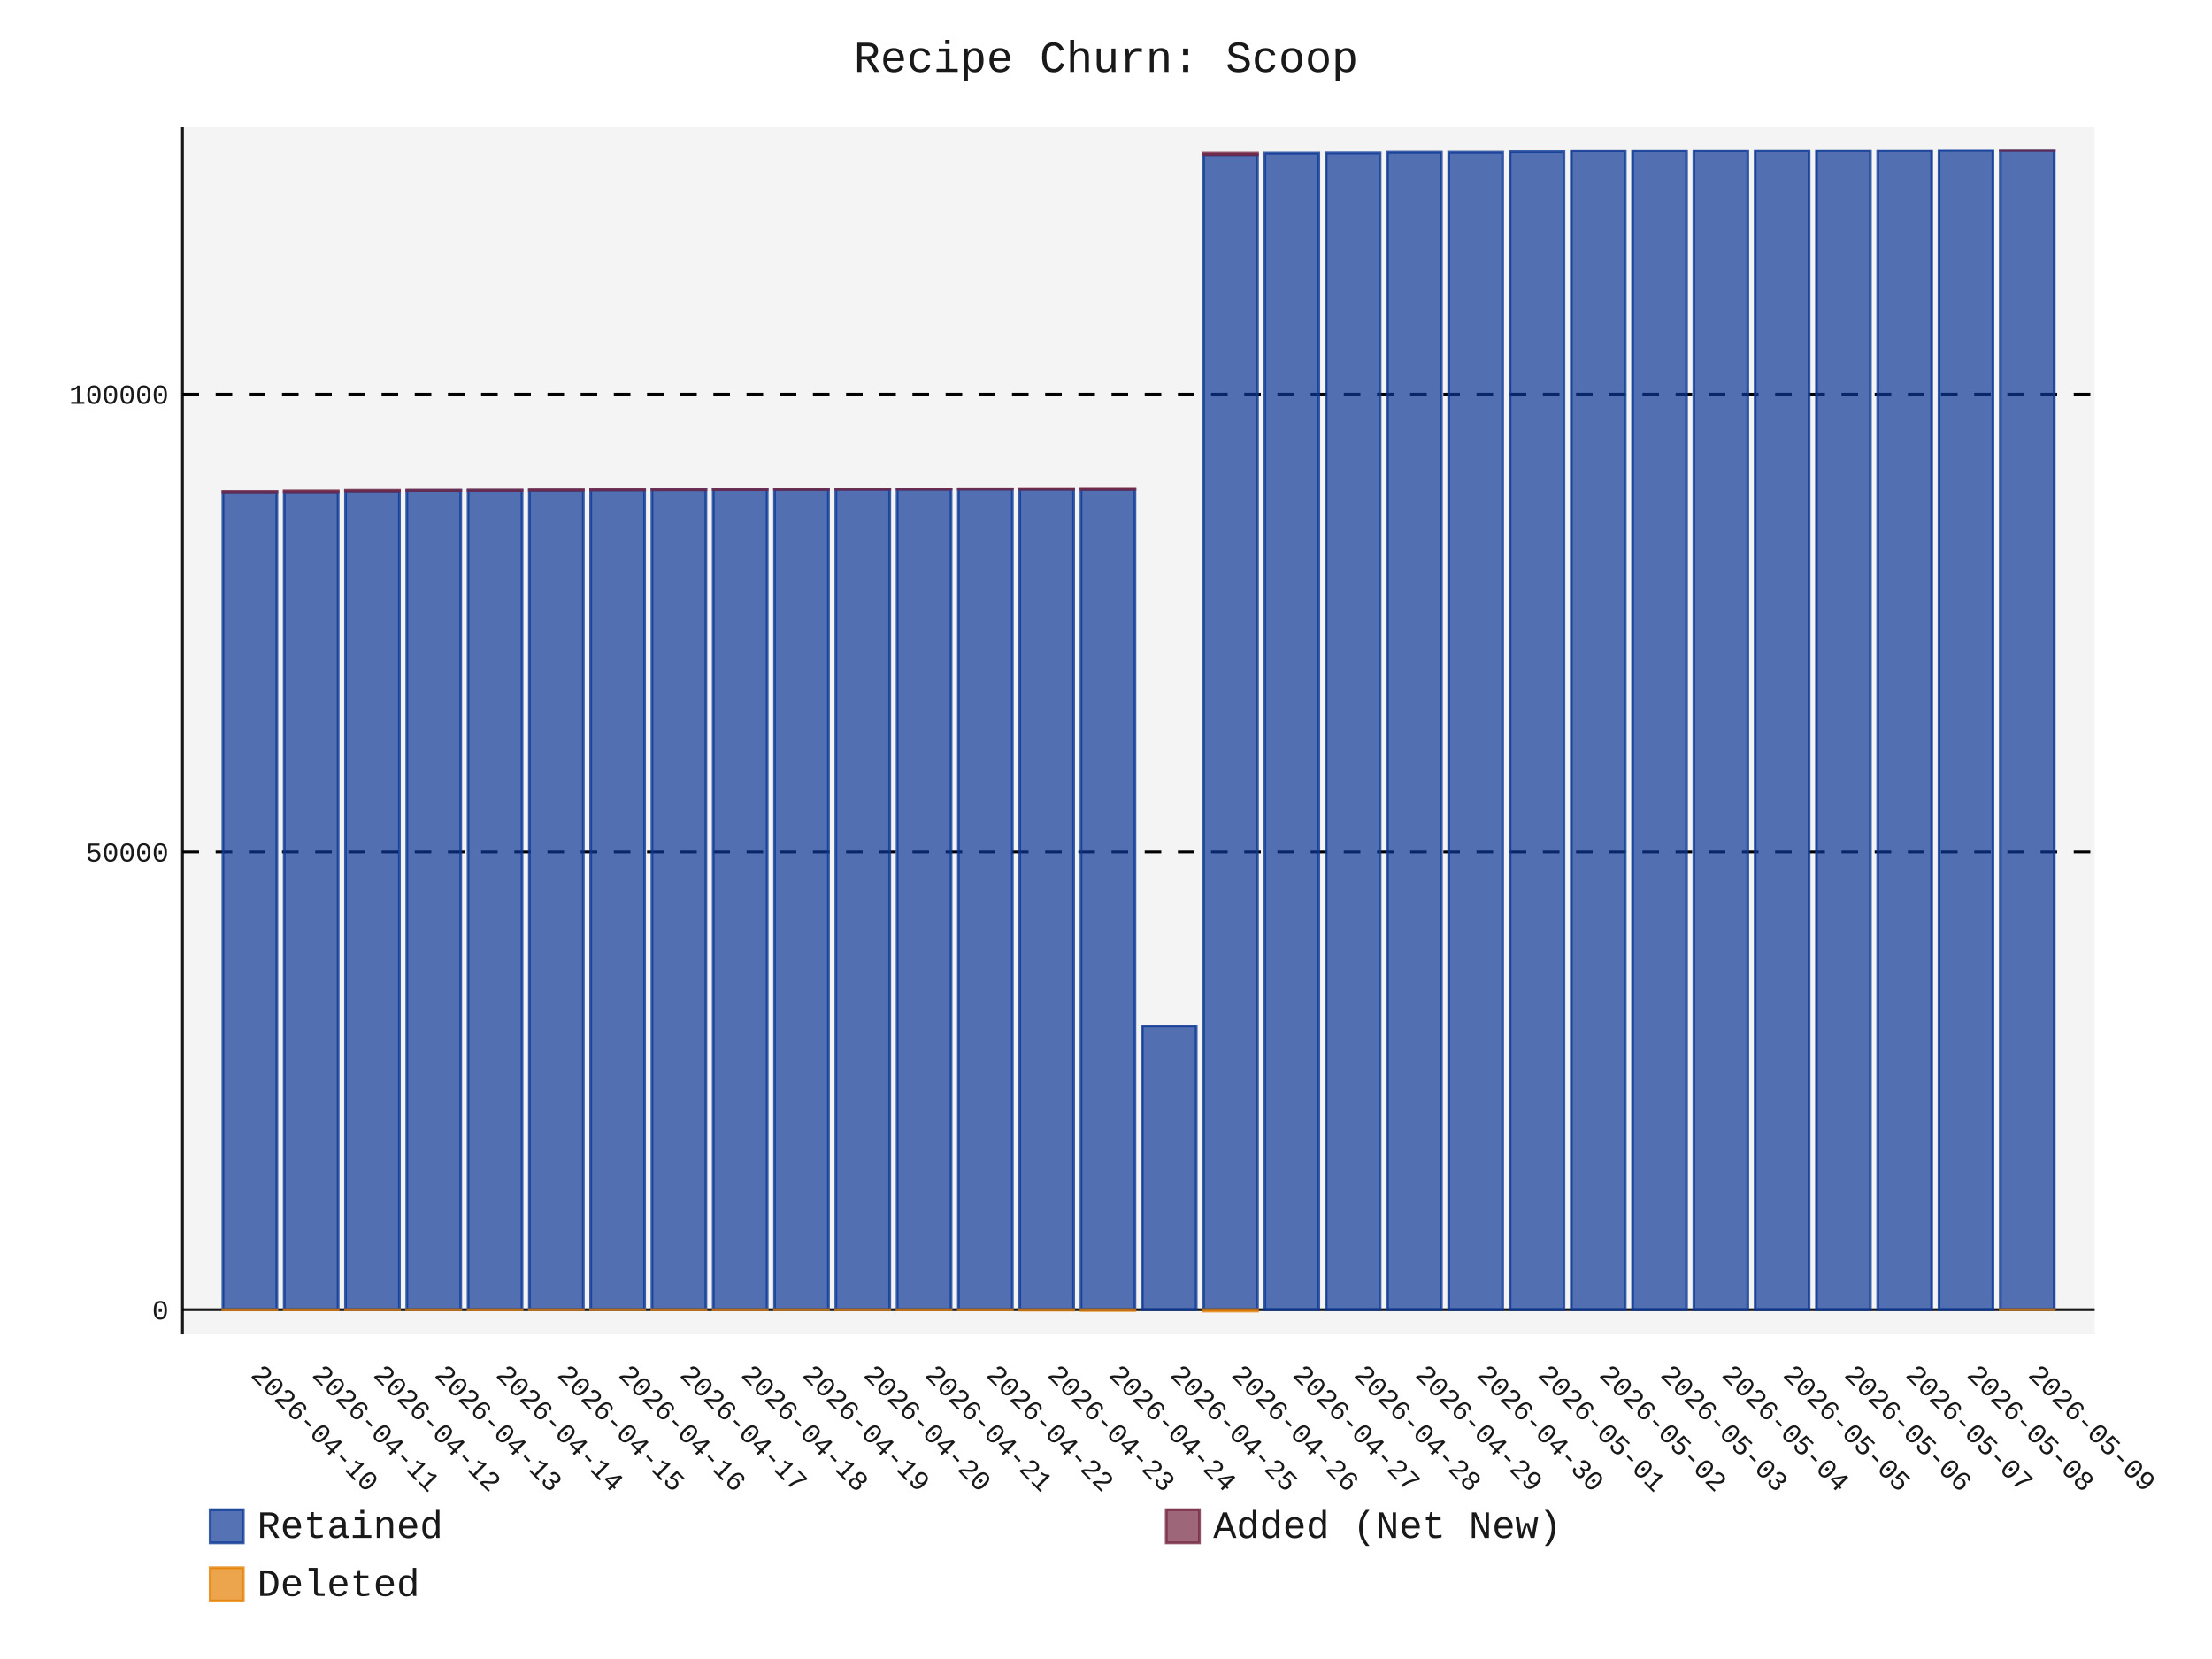
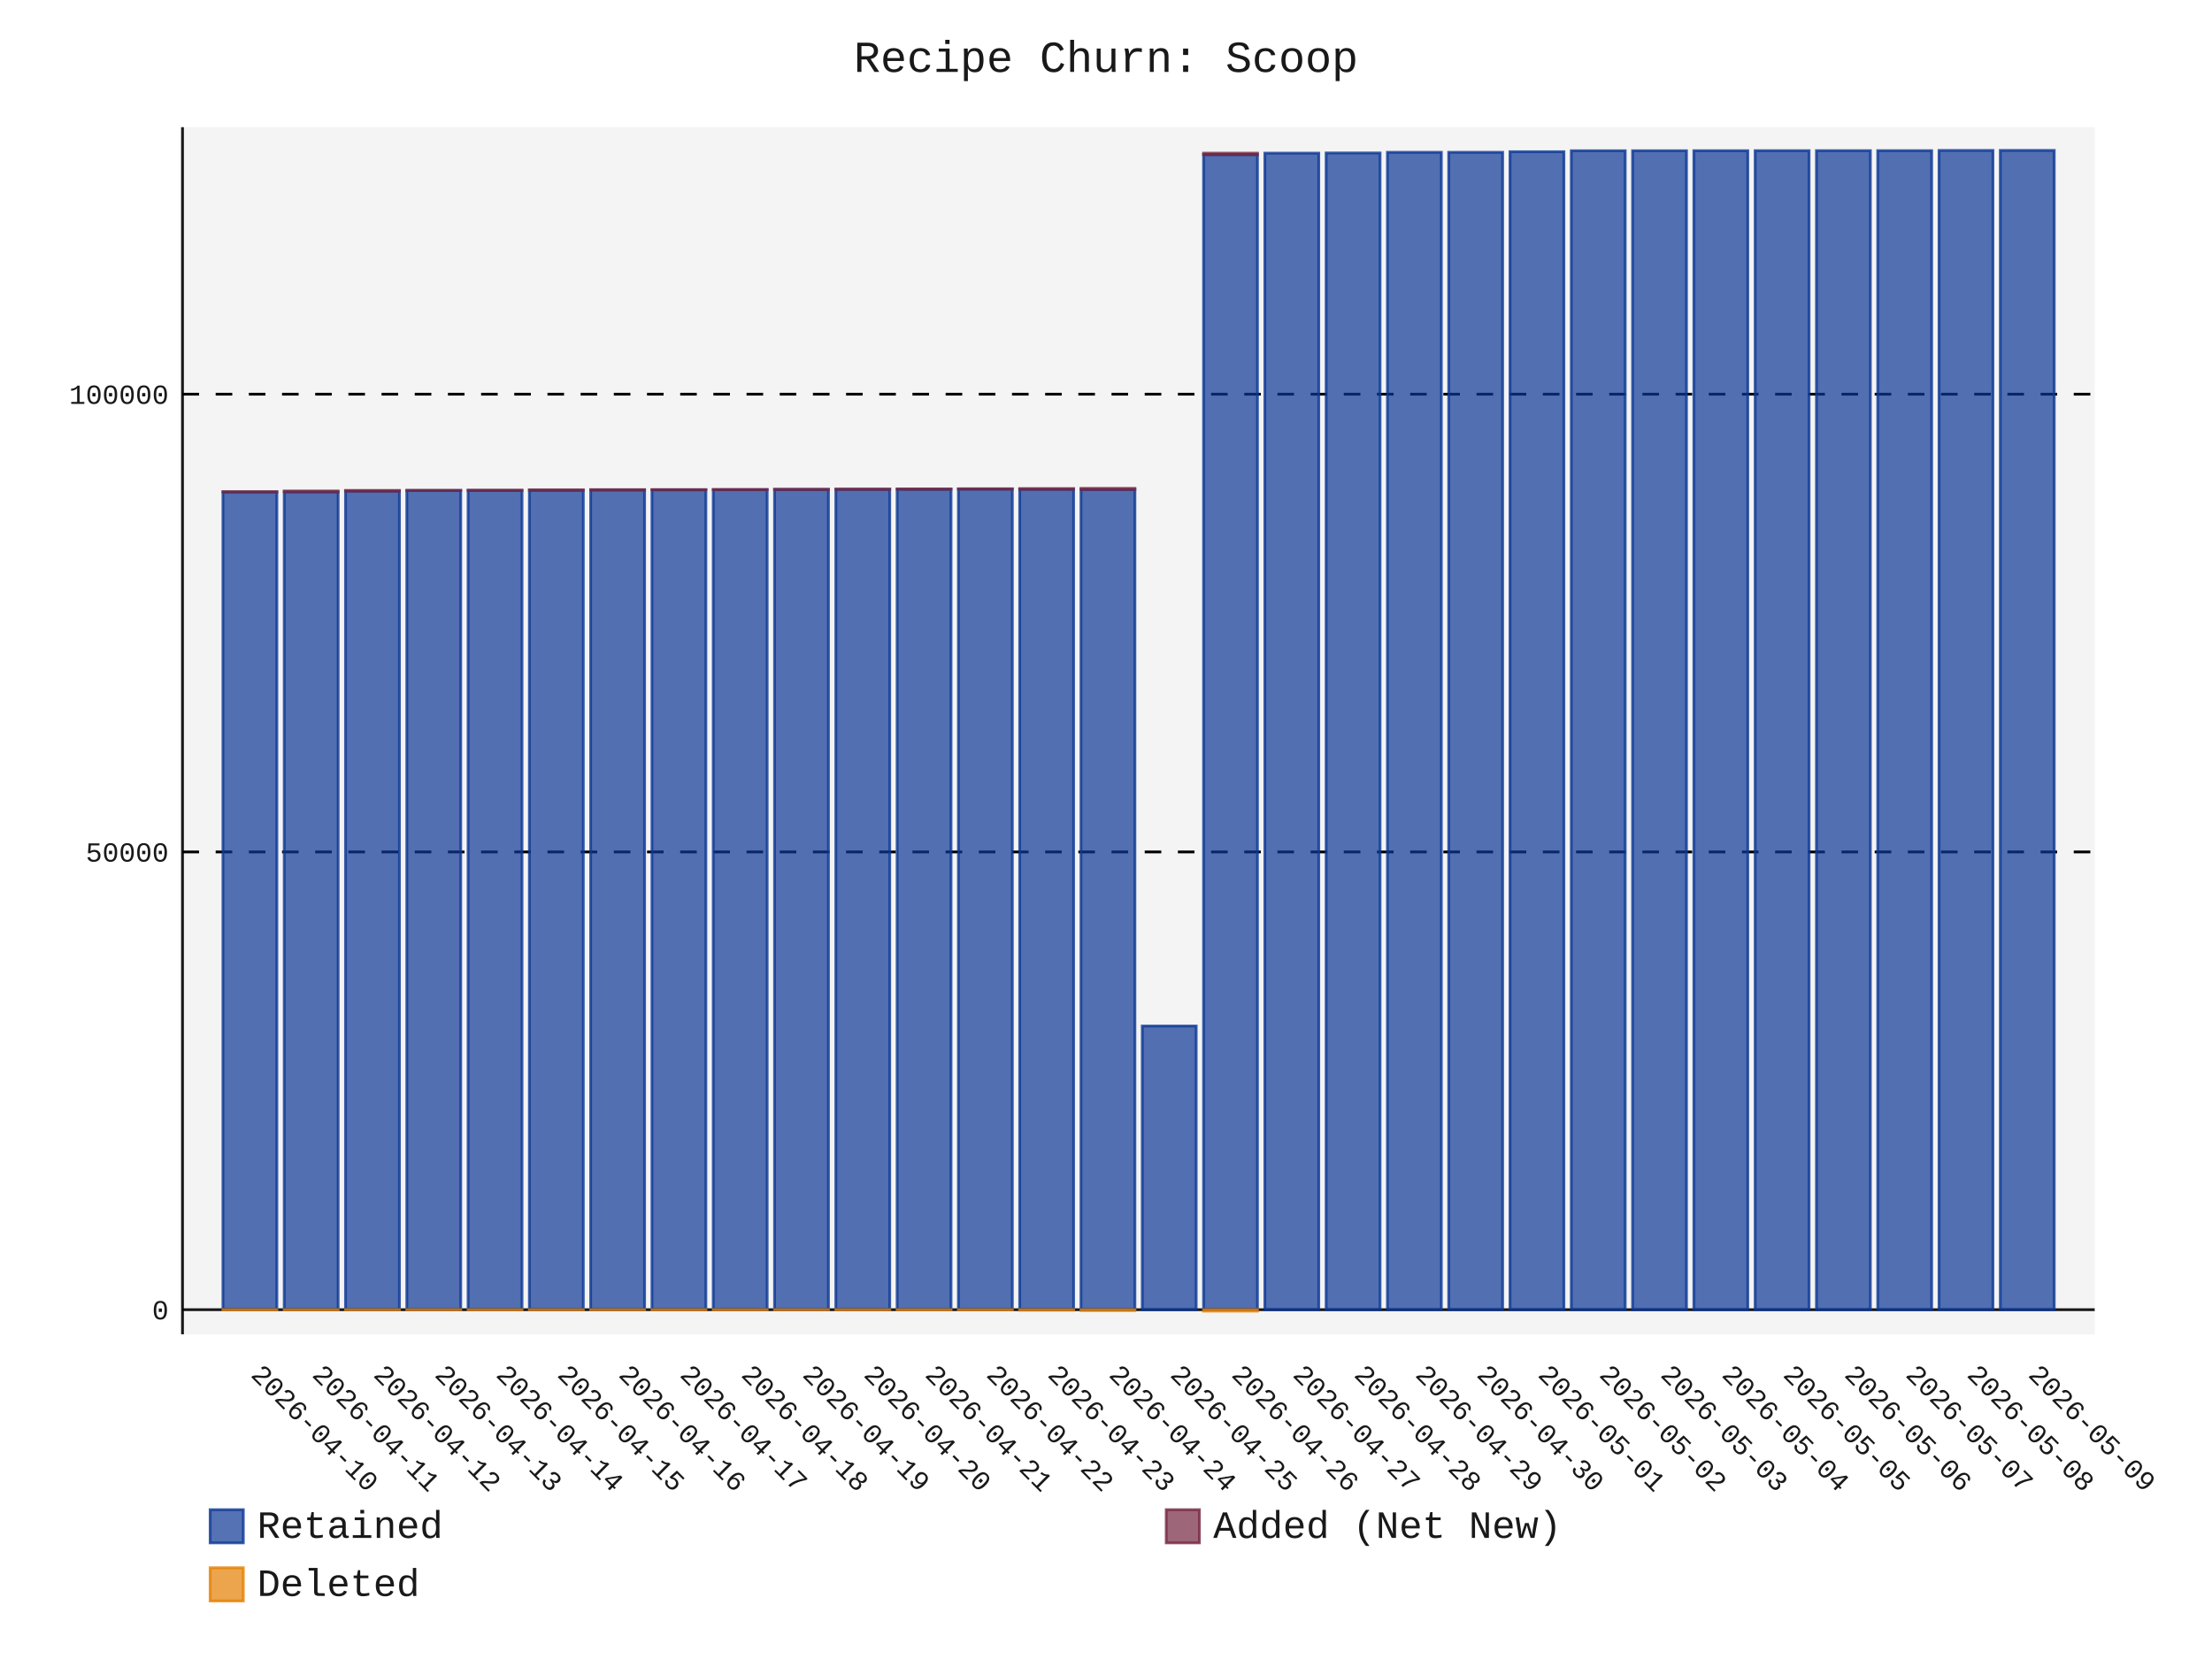
- <svg xmlns="http://www.w3.org/2000/svg" id="chart-0db12eb0-57f8-4d07-9c75-c2e5999bfaa6" class="pygal-chart" viewBox="0 0 800 600">
+ <svg xmlns="http://www.w3.org/2000/svg" id="chart-c80535c6-45a2-4235-a7d5-7b0a2c4383e8" class="pygal-chart" viewBox="0 0 800 600">
  <defs>
-     <style type="text/css">#chart-0db12eb0-57f8-4d07-9c75-c2e5999bfaa6{-webkit-user-select:none;-webkit-font-smoothing:antialiased;font-family:Consolas,"Liberation Mono",Menlo,Courier,monospace}#chart-0db12eb0-57f8-4d07-9c75-c2e5999bfaa6 .title{font-family:Consolas,"Liberation Mono",Menlo,Courier,monospace;font-size:16px}#chart-0db12eb0-57f8-4d07-9c75-c2e5999bfaa6 .legends .legend text{font-family:Consolas,"Liberation Mono",Menlo,Courier,monospace;font-size:14px}#chart-0db12eb0-57f8-4d07-9c75-c2e5999bfaa6 .axis text{font-family:Consolas,"Liberation Mono",Menlo,Courier,monospace;font-size:10px}#chart-0db12eb0-57f8-4d07-9c75-c2e5999bfaa6 .axis text.major{font-family:Consolas,"Liberation Mono",Menlo,Courier,monospace;font-size:10px}#chart-0db12eb0-57f8-4d07-9c75-c2e5999bfaa6 .text-overlay text.value{font-family:Consolas,"Liberation Mono",Menlo,Courier,monospace;font-size:16px}#chart-0db12eb0-57f8-4d07-9c75-c2e5999bfaa6 .text-overlay text.label{font-family:Consolas,"Liberation Mono",Menlo,Courier,monospace;font-size:10px}#chart-0db12eb0-57f8-4d07-9c75-c2e5999bfaa6 .tooltip{font-family:Consolas,"Liberation Mono",Menlo,Courier,monospace;font-size:14px}#chart-0db12eb0-57f8-4d07-9c75-c2e5999bfaa6 text.no_data{font-family:Consolas,"Liberation Mono",Menlo,Courier,monospace;font-size:64px}
- #chart-0db12eb0-57f8-4d07-9c75-c2e5999bfaa6{background-color:transparent}#chart-0db12eb0-57f8-4d07-9c75-c2e5999bfaa6 path,#chart-0db12eb0-57f8-4d07-9c75-c2e5999bfaa6 line,#chart-0db12eb0-57f8-4d07-9c75-c2e5999bfaa6 rect,#chart-0db12eb0-57f8-4d07-9c75-c2e5999bfaa6 circle{-webkit-transition:150ms;-moz-transition:150ms;transition:150ms}#chart-0db12eb0-57f8-4d07-9c75-c2e5999bfaa6 .graph &gt; .background{fill:transparent}#chart-0db12eb0-57f8-4d07-9c75-c2e5999bfaa6 .plot &gt; .background{fill:rgba(240,240,240,0.7)}#chart-0db12eb0-57f8-4d07-9c75-c2e5999bfaa6 .graph{fill:rgba(0,0,0,0.9)}#chart-0db12eb0-57f8-4d07-9c75-c2e5999bfaa6 text.no_data{fill:rgba(0,0,0,0.9)}#chart-0db12eb0-57f8-4d07-9c75-c2e5999bfaa6 .title{fill:rgba(0,0,0,0.9)}#chart-0db12eb0-57f8-4d07-9c75-c2e5999bfaa6 .legends .legend text{fill:rgba(0,0,0,0.9)}#chart-0db12eb0-57f8-4d07-9c75-c2e5999bfaa6 .legends .legend:hover text{fill:rgba(0,0,0,0.9)}#chart-0db12eb0-57f8-4d07-9c75-c2e5999bfaa6 .axis .line{stroke:rgba(0,0,0,0.9)}#chart-0db12eb0-57f8-4d07-9c75-c2e5999bfaa6 .axis .guide.line{stroke:rgba(0,0,0,0.5)}#chart-0db12eb0-57f8-4d07-9c75-c2e5999bfaa6 .axis .major.line{stroke:rgba(0,0,0,0.9)}#chart-0db12eb0-57f8-4d07-9c75-c2e5999bfaa6 .axis text.major{fill:rgba(0,0,0,0.9)}#chart-0db12eb0-57f8-4d07-9c75-c2e5999bfaa6 .axis.y .guides:hover .guide.line,#chart-0db12eb0-57f8-4d07-9c75-c2e5999bfaa6 .line-graph .axis.x .guides:hover .guide.line,#chart-0db12eb0-57f8-4d07-9c75-c2e5999bfaa6 .stackedline-graph .axis.x .guides:hover .guide.line,#chart-0db12eb0-57f8-4d07-9c75-c2e5999bfaa6 .xy-graph .axis.x .guides:hover .guide.line{stroke:rgba(0,0,0,0.9)}#chart-0db12eb0-57f8-4d07-9c75-c2e5999bfaa6 .axis .guides:hover text{fill:rgba(0,0,0,0.9)}#chart-0db12eb0-57f8-4d07-9c75-c2e5999bfaa6 .reactive{fill-opacity:.7;stroke-opacity:.8;stroke-width:1}#chart-0db12eb0-57f8-4d07-9c75-c2e5999bfaa6 .ci{stroke:rgba(0,0,0,0.9)}#chart-0db12eb0-57f8-4d07-9c75-c2e5999bfaa6 .reactive.active,#chart-0db12eb0-57f8-4d07-9c75-c2e5999bfaa6 .active .reactive{fill-opacity:.8;stroke-opacity:.9;stroke-width:4}#chart-0db12eb0-57f8-4d07-9c75-c2e5999bfaa6 .ci .reactive.active{stroke-width:1.5}#chart-0db12eb0-57f8-4d07-9c75-c2e5999bfaa6 .series text{fill:rgba(0,0,0,0.9)}#chart-0db12eb0-57f8-4d07-9c75-c2e5999bfaa6 .tooltip rect{fill:rgba(240,240,240,0.7);stroke:rgba(0,0,0,0.9);-webkit-transition:opacity 150ms;-moz-transition:opacity 150ms;transition:opacity 150ms}#chart-0db12eb0-57f8-4d07-9c75-c2e5999bfaa6 .tooltip .label{fill:rgba(0,0,0,0.9)}#chart-0db12eb0-57f8-4d07-9c75-c2e5999bfaa6 .tooltip .label{fill:rgba(0,0,0,0.9)}#chart-0db12eb0-57f8-4d07-9c75-c2e5999bfaa6 .tooltip .legend{font-size:.8em;fill:rgba(0,0,0,0.5)}#chart-0db12eb0-57f8-4d07-9c75-c2e5999bfaa6 .tooltip .x_label{font-size:.6em;fill:rgba(0,0,0,0.9)}#chart-0db12eb0-57f8-4d07-9c75-c2e5999bfaa6 .tooltip .xlink{font-size:.5em;text-decoration:underline}#chart-0db12eb0-57f8-4d07-9c75-c2e5999bfaa6 .tooltip .value{font-size:1.5em}#chart-0db12eb0-57f8-4d07-9c75-c2e5999bfaa6 .bound{font-size:.5em}#chart-0db12eb0-57f8-4d07-9c75-c2e5999bfaa6 .max-value{font-size:.75em;fill:rgba(0,0,0,0.5)}#chart-0db12eb0-57f8-4d07-9c75-c2e5999bfaa6 .map-element{fill:rgba(240,240,240,0.7);stroke:rgba(0,0,0,0.5) !important}#chart-0db12eb0-57f8-4d07-9c75-c2e5999bfaa6 .map-element .reactive{fill-opacity:inherit;stroke-opacity:inherit}#chart-0db12eb0-57f8-4d07-9c75-c2e5999bfaa6 .color-0,#chart-0db12eb0-57f8-4d07-9c75-c2e5999bfaa6 .color-0 a:visited{stroke:rgb(12,55,149);fill:rgb(12,55,149)}#chart-0db12eb0-57f8-4d07-9c75-c2e5999bfaa6 .color-1,#chart-0db12eb0-57f8-4d07-9c75-c2e5999bfaa6 .color-1 a:visited{stroke:rgb(117,38,65);fill:rgb(117,38,65)}#chart-0db12eb0-57f8-4d07-9c75-c2e5999bfaa6 .color-2,#chart-0db12eb0-57f8-4d07-9c75-c2e5999bfaa6 .color-2 a:visited{stroke:rgb(228,127,0);fill:rgb(228,127,0)}#chart-0db12eb0-57f8-4d07-9c75-c2e5999bfaa6 .text-overlay .color-0 text{fill:black}#chart-0db12eb0-57f8-4d07-9c75-c2e5999bfaa6 .text-overlay .color-1 text{fill:black}#chart-0db12eb0-57f8-4d07-9c75-c2e5999bfaa6 .text-overlay .color-2 text{fill:black}
- #chart-0db12eb0-57f8-4d07-9c75-c2e5999bfaa6 text.no_data{text-anchor:middle}#chart-0db12eb0-57f8-4d07-9c75-c2e5999bfaa6 .guide.line{fill:none}#chart-0db12eb0-57f8-4d07-9c75-c2e5999bfaa6 .centered{text-anchor:middle}#chart-0db12eb0-57f8-4d07-9c75-c2e5999bfaa6 .title{text-anchor:middle}#chart-0db12eb0-57f8-4d07-9c75-c2e5999bfaa6 .legends .legend text{fill-opacity:1}#chart-0db12eb0-57f8-4d07-9c75-c2e5999bfaa6 .axis.x text{text-anchor:middle}#chart-0db12eb0-57f8-4d07-9c75-c2e5999bfaa6 .axis.x:not(.web) text[transform]{text-anchor:start}#chart-0db12eb0-57f8-4d07-9c75-c2e5999bfaa6 .axis.x:not(.web) text[transform].backwards{text-anchor:end}#chart-0db12eb0-57f8-4d07-9c75-c2e5999bfaa6 .axis.y text{text-anchor:end}#chart-0db12eb0-57f8-4d07-9c75-c2e5999bfaa6 .axis.y text[transform].backwards{text-anchor:start}#chart-0db12eb0-57f8-4d07-9c75-c2e5999bfaa6 .axis.y2 text{text-anchor:start}#chart-0db12eb0-57f8-4d07-9c75-c2e5999bfaa6 .axis.y2 text[transform].backwards{text-anchor:end}#chart-0db12eb0-57f8-4d07-9c75-c2e5999bfaa6 .axis .guide.line{stroke-dasharray:4,4;stroke:black}#chart-0db12eb0-57f8-4d07-9c75-c2e5999bfaa6 .axis .major.guide.line{stroke-dasharray:6,6;stroke:black}#chart-0db12eb0-57f8-4d07-9c75-c2e5999bfaa6 .horizontal .axis.y .guide.line,#chart-0db12eb0-57f8-4d07-9c75-c2e5999bfaa6 .horizontal .axis.y2 .guide.line,#chart-0db12eb0-57f8-4d07-9c75-c2e5999bfaa6 .vertical .axis.x .guide.line{opacity:0}#chart-0db12eb0-57f8-4d07-9c75-c2e5999bfaa6 .horizontal .axis.always_show .guide.line,#chart-0db12eb0-57f8-4d07-9c75-c2e5999bfaa6 .vertical .axis.always_show .guide.line{opacity:1 !important}#chart-0db12eb0-57f8-4d07-9c75-c2e5999bfaa6 .axis.y .guides:hover .guide.line,#chart-0db12eb0-57f8-4d07-9c75-c2e5999bfaa6 .axis.y2 .guides:hover .guide.line,#chart-0db12eb0-57f8-4d07-9c75-c2e5999bfaa6 .axis.x .guides:hover .guide.line{opacity:1}#chart-0db12eb0-57f8-4d07-9c75-c2e5999bfaa6 .axis .guides:hover text{opacity:1}#chart-0db12eb0-57f8-4d07-9c75-c2e5999bfaa6 .nofill{fill:none}#chart-0db12eb0-57f8-4d07-9c75-c2e5999bfaa6 .subtle-fill{fill-opacity:.2}#chart-0db12eb0-57f8-4d07-9c75-c2e5999bfaa6 .dot{stroke-width:1px;fill-opacity:1;stroke-opacity:1}#chart-0db12eb0-57f8-4d07-9c75-c2e5999bfaa6 .dot.active{stroke-width:5px}#chart-0db12eb0-57f8-4d07-9c75-c2e5999bfaa6 .dot.negative{fill:transparent}#chart-0db12eb0-57f8-4d07-9c75-c2e5999bfaa6 text,#chart-0db12eb0-57f8-4d07-9c75-c2e5999bfaa6 tspan{stroke:none !important}#chart-0db12eb0-57f8-4d07-9c75-c2e5999bfaa6 .series text.active{opacity:1}#chart-0db12eb0-57f8-4d07-9c75-c2e5999bfaa6 .tooltip rect{fill-opacity:.95;stroke-width:.5}#chart-0db12eb0-57f8-4d07-9c75-c2e5999bfaa6 .tooltip text{fill-opacity:1}#chart-0db12eb0-57f8-4d07-9c75-c2e5999bfaa6 .showable{visibility:hidden}#chart-0db12eb0-57f8-4d07-9c75-c2e5999bfaa6 .showable.shown{visibility:visible}#chart-0db12eb0-57f8-4d07-9c75-c2e5999bfaa6 .gauge-background{fill:rgba(229,229,229,1);stroke:none}#chart-0db12eb0-57f8-4d07-9c75-c2e5999bfaa6 .bg-lines{stroke:transparent;stroke-width:2px}</style>
+     <style type="text/css">#chart-c80535c6-45a2-4235-a7d5-7b0a2c4383e8{-webkit-user-select:none;-webkit-font-smoothing:antialiased;font-family:Consolas,"Liberation Mono",Menlo,Courier,monospace}#chart-c80535c6-45a2-4235-a7d5-7b0a2c4383e8 .title{font-family:Consolas,"Liberation Mono",Menlo,Courier,monospace;font-size:16px}#chart-c80535c6-45a2-4235-a7d5-7b0a2c4383e8 .legends .legend text{font-family:Consolas,"Liberation Mono",Menlo,Courier,monospace;font-size:14px}#chart-c80535c6-45a2-4235-a7d5-7b0a2c4383e8 .axis text{font-family:Consolas,"Liberation Mono",Menlo,Courier,monospace;font-size:10px}#chart-c80535c6-45a2-4235-a7d5-7b0a2c4383e8 .axis text.major{font-family:Consolas,"Liberation Mono",Menlo,Courier,monospace;font-size:10px}#chart-c80535c6-45a2-4235-a7d5-7b0a2c4383e8 .text-overlay text.value{font-family:Consolas,"Liberation Mono",Menlo,Courier,monospace;font-size:16px}#chart-c80535c6-45a2-4235-a7d5-7b0a2c4383e8 .text-overlay text.label{font-family:Consolas,"Liberation Mono",Menlo,Courier,monospace;font-size:10px}#chart-c80535c6-45a2-4235-a7d5-7b0a2c4383e8 .tooltip{font-family:Consolas,"Liberation Mono",Menlo,Courier,monospace;font-size:14px}#chart-c80535c6-45a2-4235-a7d5-7b0a2c4383e8 text.no_data{font-family:Consolas,"Liberation Mono",Menlo,Courier,monospace;font-size:64px}
+ #chart-c80535c6-45a2-4235-a7d5-7b0a2c4383e8{background-color:transparent}#chart-c80535c6-45a2-4235-a7d5-7b0a2c4383e8 path,#chart-c80535c6-45a2-4235-a7d5-7b0a2c4383e8 line,#chart-c80535c6-45a2-4235-a7d5-7b0a2c4383e8 rect,#chart-c80535c6-45a2-4235-a7d5-7b0a2c4383e8 circle{-webkit-transition:150ms;-moz-transition:150ms;transition:150ms}#chart-c80535c6-45a2-4235-a7d5-7b0a2c4383e8 .graph &gt; .background{fill:transparent}#chart-c80535c6-45a2-4235-a7d5-7b0a2c4383e8 .plot &gt; .background{fill:rgba(240,240,240,0.7)}#chart-c80535c6-45a2-4235-a7d5-7b0a2c4383e8 .graph{fill:rgba(0,0,0,0.9)}#chart-c80535c6-45a2-4235-a7d5-7b0a2c4383e8 text.no_data{fill:rgba(0,0,0,0.9)}#chart-c80535c6-45a2-4235-a7d5-7b0a2c4383e8 .title{fill:rgba(0,0,0,0.9)}#chart-c80535c6-45a2-4235-a7d5-7b0a2c4383e8 .legends .legend text{fill:rgba(0,0,0,0.9)}#chart-c80535c6-45a2-4235-a7d5-7b0a2c4383e8 .legends .legend:hover text{fill:rgba(0,0,0,0.9)}#chart-c80535c6-45a2-4235-a7d5-7b0a2c4383e8 .axis .line{stroke:rgba(0,0,0,0.9)}#chart-c80535c6-45a2-4235-a7d5-7b0a2c4383e8 .axis .guide.line{stroke:rgba(0,0,0,0.5)}#chart-c80535c6-45a2-4235-a7d5-7b0a2c4383e8 .axis .major.line{stroke:rgba(0,0,0,0.9)}#chart-c80535c6-45a2-4235-a7d5-7b0a2c4383e8 .axis text.major{fill:rgba(0,0,0,0.9)}#chart-c80535c6-45a2-4235-a7d5-7b0a2c4383e8 .axis.y .guides:hover .guide.line,#chart-c80535c6-45a2-4235-a7d5-7b0a2c4383e8 .line-graph .axis.x .guides:hover .guide.line,#chart-c80535c6-45a2-4235-a7d5-7b0a2c4383e8 .stackedline-graph .axis.x .guides:hover .guide.line,#chart-c80535c6-45a2-4235-a7d5-7b0a2c4383e8 .xy-graph .axis.x .guides:hover .guide.line{stroke:rgba(0,0,0,0.9)}#chart-c80535c6-45a2-4235-a7d5-7b0a2c4383e8 .axis .guides:hover text{fill:rgba(0,0,0,0.9)}#chart-c80535c6-45a2-4235-a7d5-7b0a2c4383e8 .reactive{fill-opacity:.7;stroke-opacity:.8;stroke-width:1}#chart-c80535c6-45a2-4235-a7d5-7b0a2c4383e8 .ci{stroke:rgba(0,0,0,0.9)}#chart-c80535c6-45a2-4235-a7d5-7b0a2c4383e8 .reactive.active,#chart-c80535c6-45a2-4235-a7d5-7b0a2c4383e8 .active .reactive{fill-opacity:.8;stroke-opacity:.9;stroke-width:4}#chart-c80535c6-45a2-4235-a7d5-7b0a2c4383e8 .ci .reactive.active{stroke-width:1.5}#chart-c80535c6-45a2-4235-a7d5-7b0a2c4383e8 .series text{fill:rgba(0,0,0,0.9)}#chart-c80535c6-45a2-4235-a7d5-7b0a2c4383e8 .tooltip rect{fill:rgba(240,240,240,0.7);stroke:rgba(0,0,0,0.9);-webkit-transition:opacity 150ms;-moz-transition:opacity 150ms;transition:opacity 150ms}#chart-c80535c6-45a2-4235-a7d5-7b0a2c4383e8 .tooltip .label{fill:rgba(0,0,0,0.9)}#chart-c80535c6-45a2-4235-a7d5-7b0a2c4383e8 .tooltip .label{fill:rgba(0,0,0,0.9)}#chart-c80535c6-45a2-4235-a7d5-7b0a2c4383e8 .tooltip .legend{font-size:.8em;fill:rgba(0,0,0,0.5)}#chart-c80535c6-45a2-4235-a7d5-7b0a2c4383e8 .tooltip .x_label{font-size:.6em;fill:rgba(0,0,0,0.9)}#chart-c80535c6-45a2-4235-a7d5-7b0a2c4383e8 .tooltip .xlink{font-size:.5em;text-decoration:underline}#chart-c80535c6-45a2-4235-a7d5-7b0a2c4383e8 .tooltip .value{font-size:1.5em}#chart-c80535c6-45a2-4235-a7d5-7b0a2c4383e8 .bound{font-size:.5em}#chart-c80535c6-45a2-4235-a7d5-7b0a2c4383e8 .max-value{font-size:.75em;fill:rgba(0,0,0,0.5)}#chart-c80535c6-45a2-4235-a7d5-7b0a2c4383e8 .map-element{fill:rgba(240,240,240,0.7);stroke:rgba(0,0,0,0.5) !important}#chart-c80535c6-45a2-4235-a7d5-7b0a2c4383e8 .map-element .reactive{fill-opacity:inherit;stroke-opacity:inherit}#chart-c80535c6-45a2-4235-a7d5-7b0a2c4383e8 .color-0,#chart-c80535c6-45a2-4235-a7d5-7b0a2c4383e8 .color-0 a:visited{stroke:rgb(12,55,149);fill:rgb(12,55,149)}#chart-c80535c6-45a2-4235-a7d5-7b0a2c4383e8 .color-1,#chart-c80535c6-45a2-4235-a7d5-7b0a2c4383e8 .color-1 a:visited{stroke:rgb(117,38,65);fill:rgb(117,38,65)}#chart-c80535c6-45a2-4235-a7d5-7b0a2c4383e8 .color-2,#chart-c80535c6-45a2-4235-a7d5-7b0a2c4383e8 .color-2 a:visited{stroke:rgb(228,127,0);fill:rgb(228,127,0)}#chart-c80535c6-45a2-4235-a7d5-7b0a2c4383e8 .text-overlay .color-0 text{fill:black}#chart-c80535c6-45a2-4235-a7d5-7b0a2c4383e8 .text-overlay .color-1 text{fill:black}#chart-c80535c6-45a2-4235-a7d5-7b0a2c4383e8 .text-overlay .color-2 text{fill:black}
+ #chart-c80535c6-45a2-4235-a7d5-7b0a2c4383e8 text.no_data{text-anchor:middle}#chart-c80535c6-45a2-4235-a7d5-7b0a2c4383e8 .guide.line{fill:none}#chart-c80535c6-45a2-4235-a7d5-7b0a2c4383e8 .centered{text-anchor:middle}#chart-c80535c6-45a2-4235-a7d5-7b0a2c4383e8 .title{text-anchor:middle}#chart-c80535c6-45a2-4235-a7d5-7b0a2c4383e8 .legends .legend text{fill-opacity:1}#chart-c80535c6-45a2-4235-a7d5-7b0a2c4383e8 .axis.x text{text-anchor:middle}#chart-c80535c6-45a2-4235-a7d5-7b0a2c4383e8 .axis.x:not(.web) text[transform]{text-anchor:start}#chart-c80535c6-45a2-4235-a7d5-7b0a2c4383e8 .axis.x:not(.web) text[transform].backwards{text-anchor:end}#chart-c80535c6-45a2-4235-a7d5-7b0a2c4383e8 .axis.y text{text-anchor:end}#chart-c80535c6-45a2-4235-a7d5-7b0a2c4383e8 .axis.y text[transform].backwards{text-anchor:start}#chart-c80535c6-45a2-4235-a7d5-7b0a2c4383e8 .axis.y2 text{text-anchor:start}#chart-c80535c6-45a2-4235-a7d5-7b0a2c4383e8 .axis.y2 text[transform].backwards{text-anchor:end}#chart-c80535c6-45a2-4235-a7d5-7b0a2c4383e8 .axis .guide.line{stroke-dasharray:4,4;stroke:black}#chart-c80535c6-45a2-4235-a7d5-7b0a2c4383e8 .axis .major.guide.line{stroke-dasharray:6,6;stroke:black}#chart-c80535c6-45a2-4235-a7d5-7b0a2c4383e8 .horizontal .axis.y .guide.line,#chart-c80535c6-45a2-4235-a7d5-7b0a2c4383e8 .horizontal .axis.y2 .guide.line,#chart-c80535c6-45a2-4235-a7d5-7b0a2c4383e8 .vertical .axis.x .guide.line{opacity:0}#chart-c80535c6-45a2-4235-a7d5-7b0a2c4383e8 .horizontal .axis.always_show .guide.line,#chart-c80535c6-45a2-4235-a7d5-7b0a2c4383e8 .vertical .axis.always_show .guide.line{opacity:1 !important}#chart-c80535c6-45a2-4235-a7d5-7b0a2c4383e8 .axis.y .guides:hover .guide.line,#chart-c80535c6-45a2-4235-a7d5-7b0a2c4383e8 .axis.y2 .guides:hover .guide.line,#chart-c80535c6-45a2-4235-a7d5-7b0a2c4383e8 .axis.x .guides:hover .guide.line{opacity:1}#chart-c80535c6-45a2-4235-a7d5-7b0a2c4383e8 .axis .guides:hover text{opacity:1}#chart-c80535c6-45a2-4235-a7d5-7b0a2c4383e8 .nofill{fill:none}#chart-c80535c6-45a2-4235-a7d5-7b0a2c4383e8 .subtle-fill{fill-opacity:.2}#chart-c80535c6-45a2-4235-a7d5-7b0a2c4383e8 .dot{stroke-width:1px;fill-opacity:1;stroke-opacity:1}#chart-c80535c6-45a2-4235-a7d5-7b0a2c4383e8 .dot.active{stroke-width:5px}#chart-c80535c6-45a2-4235-a7d5-7b0a2c4383e8 .dot.negative{fill:transparent}#chart-c80535c6-45a2-4235-a7d5-7b0a2c4383e8 text,#chart-c80535c6-45a2-4235-a7d5-7b0a2c4383e8 tspan{stroke:none !important}#chart-c80535c6-45a2-4235-a7d5-7b0a2c4383e8 .series text.active{opacity:1}#chart-c80535c6-45a2-4235-a7d5-7b0a2c4383e8 .tooltip rect{fill-opacity:.95;stroke-width:.5}#chart-c80535c6-45a2-4235-a7d5-7b0a2c4383e8 .tooltip text{fill-opacity:1}#chart-c80535c6-45a2-4235-a7d5-7b0a2c4383e8 .showable{visibility:hidden}#chart-c80535c6-45a2-4235-a7d5-7b0a2c4383e8 .showable.shown{visibility:visible}#chart-c80535c6-45a2-4235-a7d5-7b0a2c4383e8 .gauge-background{fill:rgba(229,229,229,1);stroke:none}#chart-c80535c6-45a2-4235-a7d5-7b0a2c4383e8 .bg-lines{stroke:transparent;stroke-width:2px}</style>
  </defs>
  <g class="graph stackedbar-graph vertical">
    <rect x="0" y="0" width="800" height="600" class="background" />
    <g transform="translate(66, 46)" class="plot">
      <rect x="0" y="0" width="691.574" height="436.574" class="background" />
      <g class="axis y always_show">
        <g class="guides">
          <path d="M0 427.668 h691.574" class="axis major line" />
          <text x="-5" y="431.168" class="major">0</text>
        </g>
        <g class="guides">
          <path d="M0 262.114 h691.574" class="major guide line" />
          <text x="-5" y="265.614" class="major">50000</text>
        </g>
        <g class="guides">
          <path d="M0 96.56 h691.574" class="major guide line" />
          <text x="-5" y="100.06" class="major">100000</text>
        </g>
      </g>
      <g class="axis x">
        <path d="M0 0 v436.574" class="line" />
        <g class="guides">
          <path d="M24.382 0 v436.574" class="guide line" />
          <text x="24.382" y="451.574" class="" transform="rotate(45 24.3824 451.5736)">2026-04-10</text>
        </g>
        <g class="guides">
          <path d="M46.548 0 v436.574" class="guide line" />
          <text x="46.548" y="451.574" class="" transform="rotate(45 46.54822 451.5736)">2026-04-11</text>
        </g>
        <g class="guides">
          <path d="M68.714 0 v436.574" class="guide line" />
          <text x="68.714" y="451.574" class="" transform="rotate(45 68.71404 451.5736)">2026-04-12</text>
        </g>
        <g class="guides">
          <path d="M90.88 0 v436.574" class="guide line" />
          <text x="90.88" y="451.574" class="" transform="rotate(45 90.87986 451.5736)">2026-04-13</text>
        </g>
        <g class="guides">
          <path d="M113.046 0 v436.574" class="guide line" />
          <text x="113.046" y="451.574" class="" transform="rotate(45 113.0457 451.5736)">2026-04-14</text>
        </g>
        <g class="guides">
          <path d="M135.212 0 v436.574" class="guide line" />
          <text x="135.212" y="451.574" class="" transform="rotate(45 135.2115 451.5736)">2026-04-15</text>
        </g>
        <g class="guides">
          <path d="M157.377 0 v436.574" class="guide line" />
          <text x="157.377" y="451.574" class="" transform="rotate(45 157.3773 451.5736)">2026-04-16</text>
        </g>
        <g class="guides">
          <path d="M179.543 0 v436.574" class="guide line" />
          <text x="179.543" y="451.574" class="" transform="rotate(45 179.5431 451.5736)">2026-04-17</text>
        </g>
        <g class="guides">
          <path d="M201.709 0 v436.574" class="guide line" />
          <text x="201.709" y="451.574" class="" transform="rotate(45 201.709 451.5736)">2026-04-18</text>
        </g>
        <g class="guides">
          <path d="M223.875 0 v436.574" class="guide line" />
          <text x="223.875" y="451.574" class="" transform="rotate(45 223.8748 451.5736)">2026-04-19</text>
        </g>
        <g class="guides">
          <path d="M246.041 0 v436.574" class="guide line" />
          <text x="246.041" y="451.574" class="" transform="rotate(45 246.0406 451.5736)">2026-04-20</text>
        </g>
        <g class="guides">
          <path d="M268.206 0 v436.574" class="guide line" />
          <text x="268.206" y="451.574" class="" transform="rotate(45 268.2064 451.5736)">2026-04-21</text>
        </g>
        <g class="guides">
          <path d="M290.372 0 v436.574" class="guide line" />
          <text x="290.372" y="451.574" class="" transform="rotate(45 290.3722 451.5736)">2026-04-22</text>
        </g>
        <g class="guides">
          <path d="M312.538 0 v436.574" class="guide line" />
          <text x="312.538" y="451.574" class="" transform="rotate(45 312.5381 451.5736)">2026-04-23</text>
        </g>
        <g class="guides">
          <path d="M334.704 0 v436.574" class="guide line" />
          <text x="334.704" y="451.574" class="" transform="rotate(45 334.7039 451.5736)">2026-04-24</text>
        </g>
        <g class="guides">
          <path d="M356.87 0 v436.574" class="guide line" />
          <text x="356.87" y="451.574" class="" transform="rotate(45 356.8697 451.5736)">2026-04-25</text>
        </g>
        <g class="guides">
          <path d="M379.036 0 v436.574" class="guide line" />
          <text x="379.036" y="451.574" class="" transform="rotate(45 379.0355 451.5736)">2026-04-26</text>
        </g>
        <g class="guides">
          <path d="M401.201 0 v436.574" class="guide line" />
          <text x="401.201" y="451.574" class="" transform="rotate(45 401.2013 451.5736)">2026-04-27</text>
        </g>
        <g class="guides">
          <path d="M423.367 0 v436.574" class="guide line" />
          <text x="423.367" y="451.574" class="" transform="rotate(45 423.3672 451.5736)">2026-04-28</text>
        </g>
        <g class="guides">
          <path d="M445.533 0 v436.574" class="guide line" />
          <text x="445.533" y="451.574" class="" transform="rotate(45 445.533 451.5736)">2026-04-29</text>
        </g>
        <g class="guides">
          <path d="M467.699 0 v436.574" class="guide line" />
          <text x="467.699" y="451.574" class="" transform="rotate(45 467.6988 451.5736)">2026-04-30</text>
        </g>
        <g class="guides">
          <path d="M489.865 0 v436.574" class="guide line" />
          <text x="489.865" y="451.574" class="" transform="rotate(45 489.8646 451.5736)">2026-05-01</text>
        </g>
        <g class="guides">
          <path d="M512.03 0 v436.574" class="guide line" />
          <text x="512.03" y="451.574" class="" transform="rotate(45 512.0304 451.5736)">2026-05-02</text>
        </g>
        <g class="guides">
          <path d="M534.196 0 v436.574" class="guide line" />
          <text x="534.196" y="451.574" class="" transform="rotate(45 534.1963 451.5736)">2026-05-03</text>
        </g>
        <g class="guides">
          <path d="M556.362 0 v436.574" class="guide line" />
          <text x="556.362" y="451.574" class="" transform="rotate(45 556.3621 451.5736)">2026-05-04</text>
        </g>
        <g class="guides">
          <path d="M578.528 0 v436.574" class="guide line" />
          <text x="578.528" y="451.574" class="" transform="rotate(45 578.5279 451.5736)">2026-05-05</text>
        </g>
        <g class="guides">
          <path d="M600.694 0 v436.574" class="guide line" />
          <text x="600.694" y="451.574" class="" transform="rotate(45 600.6937 451.5736)">2026-05-06</text>
        </g>
        <g class="guides">
          <path d="M622.86 0 v436.574" class="guide line" />
          <text x="622.86" y="451.574" class="" transform="rotate(45 622.8596 451.5736)">2026-05-07</text>
        </g>
        <g class="guides">
          <path d="M645.025 0 v436.574" class="guide line" />
          <text x="645.025" y="451.574" class="" transform="rotate(45 645.0254 451.5736)">2026-05-08</text>
        </g>
        <g class="guides">
          <path d="M667.191 0 v436.574" class="guide line" />
          <text x="667.191" y="451.574" class="" transform="rotate(45 667.1912 451.5736)">2026-05-09</text>
        </g>
      </g>
      <g class="series serie-0 color-0">
        <g class="bars">
          <g class="bar">
            <rect x="14.629" y="131.939" rx="0" ry="0" width="19.506" height="295.729" class="rect reactive tooltip-trigger" />
          </g>
          <g class="bar">
            <rect x="36.795" y="131.882" rx="0" ry="0" width="19.506" height="295.786" class="rect reactive tooltip-trigger" />
          </g>
          <g class="bar">
            <rect x="58.961" y="131.611" rx="0" ry="0" width="19.506" height="296.057" class="rect reactive tooltip-trigger" />
          </g>
          <g class="bar">
            <rect x="81.127" y="131.406" rx="0" ry="0" width="19.506" height="296.262" class="rect reactive tooltip-trigger" />
          </g>
          <g class="bar">
            <rect x="103.293" y="131.386" rx="0" ry="0" width="19.506" height="296.282" class="rect reactive tooltip-trigger" />
          </g>
          <g class="bar">
            <rect x="125.459" y="131.306" rx="0" ry="0" width="19.506" height="296.362" class="rect reactive tooltip-trigger" />
          </g>
          <g class="bar">
            <rect x="147.624" y="131.2" rx="0" ry="0" width="19.506" height="296.468" class="rect reactive tooltip-trigger" />
          </g>
          <g class="bar">
            <rect x="169.79" y="131.141" rx="0" ry="0" width="19.506" height="296.527" class="rect reactive tooltip-trigger" />
          </g>
          <g class="bar">
            <rect x="191.956" y="131.108" rx="0" ry="0" width="19.506" height="296.56" class="rect reactive tooltip-trigger" />
          </g>
          <g class="bar">
            <rect x="214.122" y="131.045" rx="0" ry="0" width="19.506" height="296.623" class="rect reactive tooltip-trigger" />
          </g>
          <g class="bar">
            <rect x="236.288" y="130.979" rx="0" ry="0" width="19.506" height="296.69" class="rect reactive tooltip-trigger" />
          </g>
          <g class="bar">
            <rect x="258.453" y="130.942" rx="0" ry="0" width="19.506" height="296.726" class="rect reactive tooltip-trigger" />
          </g>
          <g class="bar">
            <rect x="280.619" y="130.892" rx="0" ry="0" width="19.506" height="296.776" class="rect reactive tooltip-trigger" />
          </g>
          <g class="bar">
            <rect x="302.785" y="130.945" rx="0" ry="0" width="19.506" height="296.723" class="rect reactive tooltip-trigger" />
          </g>
          <g class="bar">
            <rect x="324.951" y="131.012" rx="0" ry="0" width="19.506" height="296.656" class="rect reactive tooltip-trigger" />
          </g>
          <g class="bar">
            <rect x="347.117" y="325.074" rx="0" ry="0" width="19.506" height="102.594" class="rect reactive tooltip-trigger" />
          </g>
          <g class="bar">
            <rect x="369.283" y="9.902" rx="0" ry="0" width="19.506" height="417.766" class="rect reactive tooltip-trigger" />
          </g>
          <g class="bar">
            <rect x="391.448" y="9.386" rx="0" ry="0" width="19.506" height="418.282" class="rect reactive tooltip-trigger" />
          </g>
          <g class="bar">
            <rect x="413.614" y="9.323" rx="0" ry="0" width="19.506" height="418.345" class="rect reactive tooltip-trigger" />
          </g>
          <g class="bar">
            <rect x="435.78" y="9.081" rx="0" ry="0" width="19.506" height="418.587" class="rect reactive tooltip-trigger" />
          </g>
          <g class="bar">
            <rect x="457.946" y="9.078" rx="0" ry="0" width="19.506" height="418.59" class="rect reactive tooltip-trigger" />
          </g>
          <g class="bar">
            <rect x="480.112" y="8.872" rx="0" ry="0" width="19.506" height="418.796" class="rect reactive tooltip-trigger" />
          </g>
          <g class="bar">
            <rect x="502.277" y="8.521" rx="0" ry="0" width="19.506" height="419.147" class="rect reactive tooltip-trigger" />
          </g>
          <g class="bar">
            <rect x="524.443" y="8.515" rx="0" ry="0" width="19.506" height="419.153" class="rect reactive tooltip-trigger" />
          </g>
          <g class="bar">
            <rect x="546.609" y="8.505" rx="0" ry="0" width="19.506" height="419.163" class="rect reactive tooltip-trigger" />
          </g>
          <g class="bar">
            <rect x="568.775" y="8.492" rx="0" ry="0" width="19.506" height="419.176" class="rect reactive tooltip-trigger" />
          </g>
          <g class="bar">
            <rect x="590.941" y="8.488" rx="0" ry="0" width="19.506" height="419.18" class="rect reactive tooltip-trigger" />
          </g>
          <g class="bar">
            <rect x="613.107" y="8.488" rx="0" ry="0" width="19.506" height="419.18" class="rect reactive tooltip-trigger" />
          </g>
          <g class="bar">
            <rect x="635.272" y="8.406" rx="0" ry="0" width="19.506" height="419.262" class="rect reactive tooltip-trigger" />
          </g>
          <g class="bar">
-             <rect x="657.438" y="8.402" rx="0" ry="0" width="19.506" height="419.266" class="rect reactive tooltip-trigger" />
+             <rect x="657.438" y="8.396" rx="0" ry="0" width="19.506" height="419.272" class="rect reactive tooltip-trigger" />
          </g>
        </g>
      </g>
      <g class="series serie-1 color-1">
        <g class="bars">
          <g class="bar">
            <rect x="14.629" y="131.813" rx="0" ry="0" width="19.506" height="0.126" class="rect reactive tooltip-trigger" />
          </g>
          <g class="bar">
            <rect x="36.795" y="131.575" rx="0" ry="0" width="19.506" height="0.308" class="rect reactive tooltip-trigger" />
          </g>
          <g class="bar">
            <rect x="58.961" y="131.366" rx="0" ry="0" width="19.506" height="0.245" class="rect reactive tooltip-trigger" />
          </g>
          <g class="bar">
            <rect x="81.127" y="131.326" rx="0" ry="0" width="19.506" height="0.079" class="rect reactive tooltip-trigger" />
          </g>
          <g class="bar">
            <rect x="103.293" y="131.27" rx="0" ry="0" width="19.506" height="0.116" class="rect reactive tooltip-trigger" />
          </g>
          <g class="bar">
            <rect x="125.459" y="131.171" rx="0" ry="0" width="19.506" height="0.136" class="rect reactive tooltip-trigger" />
          </g>
          <g class="bar">
            <rect x="147.624" y="131.088" rx="0" ry="0" width="19.506" height="0.113" class="rect reactive tooltip-trigger" />
          </g>
          <g class="bar">
            <rect x="169.79" y="131.065" rx="0" ry="0" width="19.506" height="0.076" class="rect reactive tooltip-trigger" />
          </g>
          <g class="bar">
            <rect x="191.956" y="131.018" rx="0" ry="0" width="19.506" height="0.089" class="rect reactive tooltip-trigger" />
          </g>
          <g class="bar">
            <rect x="214.122" y="130.935" rx="0" ry="0" width="19.506" height="0.109" class="rect reactive tooltip-trigger" />
          </g>
          <g class="bar">
            <rect x="236.288" y="130.876" rx="0" ry="0" width="19.506" height="0.103" class="rect reactive tooltip-trigger" />
          </g>
          <g class="bar">
            <rect x="258.453" y="130.83" rx="0" ry="0" width="19.506" height="0.113" class="rect reactive tooltip-trigger" />
          </g>
          <g class="bar">
            <rect x="280.619" y="130.773" rx="0" ry="0" width="19.506" height="0.119" class="rect reactive tooltip-trigger" />
          </g>
          <g class="bar">
            <rect x="302.785" y="130.704" rx="0" ry="0" width="19.506" height="0.242" class="rect reactive tooltip-trigger" />
          </g>
          <g class="bar">
            <rect x="324.951" y="130.631" rx="0" ry="0" width="19.506" height="0.381" class="rect reactive tooltip-trigger" />
          </g>
          <g class="bar">
            <rect x="347.117" y="325.074" rx="0" ry="0" width="19.506" height="0.0" class="rect reactive tooltip-trigger" />
          </g>
          <g class="bar">
            <rect x="369.283" y="9.392" rx="0" ry="0" width="19.506" height="0.51" class="rect reactive tooltip-trigger" />
          </g>
          <g class="bar">
            <rect x="391.448" y="9.386" rx="0" ry="0" width="19.506" height="0.0" class="rect reactive tooltip-trigger" />
          </g>
          <g class="bar">
            <rect x="413.614" y="9.323" rx="0" ry="0" width="19.506" height="0.0" class="rect reactive tooltip-trigger" />
          </g>
          <g class="bar">
            <rect x="435.78" y="9.081" rx="0" ry="0" width="19.506" height="0.0" class="rect reactive tooltip-trigger" />
          </g>
          <g class="bar">
            <rect x="457.946" y="9.078" rx="0" ry="0" width="19.506" height="0.0" class="rect reactive tooltip-trigger" />
          </g>
          <g class="bar">
            <rect x="480.112" y="8.872" rx="0" ry="0" width="19.506" height="0.0" class="rect reactive tooltip-trigger" />
          </g>
          <g class="bar">
            <rect x="502.277" y="8.521" rx="0" ry="0" width="19.506" height="0.0" class="rect reactive tooltip-trigger" />
          </g>
          <g class="bar">
            <rect x="524.443" y="8.515" rx="0" ry="0" width="19.506" height="0.0" class="rect reactive tooltip-trigger" />
          </g>
          <g class="bar">
            <rect x="546.609" y="8.505" rx="0" ry="0" width="19.506" height="0.0" class="rect reactive tooltip-trigger" />
          </g>
          <g class="bar">
            <rect x="568.775" y="8.492" rx="0" ry="0" width="19.506" height="0.0" class="rect reactive tooltip-trigger" />
          </g>
          <g class="bar">
            <rect x="590.941" y="8.488" rx="0" ry="0" width="19.506" height="0.0" class="rect reactive tooltip-trigger" />
          </g>
          <g class="bar">
            <rect x="613.107" y="8.488" rx="0" ry="0" width="19.506" height="0.0" class="rect reactive tooltip-trigger" />
          </g>
          <g class="bar">
            <rect x="635.272" y="8.406" rx="0" ry="0" width="19.506" height="0.0" class="rect reactive tooltip-trigger" />
          </g>
          <g class="bar">
-             <rect x="657.438" y="8.396" rx="0" ry="0" width="19.506" height="0.007" class="rect reactive tooltip-trigger" />
+             <rect x="657.438" y="8.396" rx="0" ry="0" width="19.506" height="0.0" class="rect reactive tooltip-trigger" />
          </g>
        </g>
      </g>
      <g class="series serie-2 color-2">
        <g class="bars">
          <g class="bar">
            <rect x="14.629" y="427.668" rx="0" ry="0" width="19.506" height="0.089" class="rect reactive tooltip-trigger" />
          </g>
          <g class="bar">
            <rect x="36.795" y="427.668" rx="0" ry="0" width="19.506" height="0.07" class="rect reactive tooltip-trigger" />
          </g>
          <g class="bar">
            <rect x="58.961" y="427.668" rx="0" ry="0" width="19.506" height="0.036" class="rect reactive tooltip-trigger" />
          </g>
          <g class="bar">
            <rect x="81.127" y="427.668" rx="0" ry="0" width="19.506" height="0.04" class="rect reactive tooltip-trigger" />
          </g>
          <g class="bar">
            <rect x="103.293" y="427.668" rx="0" ry="0" width="19.506" height="0.06" class="rect reactive tooltip-trigger" />
          </g>
          <g class="bar">
            <rect x="125.459" y="427.668" rx="0" ry="0" width="19.506" height="0.036" class="rect reactive tooltip-trigger" />
          </g>
          <g class="bar">
            <rect x="147.624" y="427.668" rx="0" ry="0" width="19.506" height="0.03" class="rect reactive tooltip-trigger" />
          </g>
          <g class="bar">
            <rect x="169.79" y="427.668" rx="0" ry="0" width="19.506" height="0.053" class="rect reactive tooltip-trigger" />
          </g>
          <g class="bar">
            <rect x="191.956" y="427.668" rx="0" ry="0" width="19.506" height="0.043" class="rect reactive tooltip-trigger" />
          </g>
          <g class="bar">
            <rect x="214.122" y="427.668" rx="0" ry="0" width="19.506" height="0.026" class="rect reactive tooltip-trigger" />
          </g>
          <g class="bar">
            <rect x="236.288" y="427.668" rx="0" ry="0" width="19.506" height="0.043" class="rect reactive tooltip-trigger" />
          </g>
          <g class="bar">
            <rect x="258.453" y="427.668" rx="0" ry="0" width="19.506" height="0.066" class="rect reactive tooltip-trigger" />
          </g>
          <g class="bar">
            <rect x="280.619" y="427.668" rx="0" ry="0" width="19.506" height="0.063" class="rect reactive tooltip-trigger" />
          </g>
          <g class="bar">
            <rect x="302.785" y="427.668" rx="0" ry="0" width="19.506" height="0.172" class="rect reactive tooltip-trigger" />
          </g>
          <g class="bar">
            <rect x="324.951" y="427.668" rx="0" ry="0" width="19.506" height="0.308" class="rect reactive tooltip-trigger" />
          </g>
          <g class="bar">
            <rect x="347.117" y="325.074" rx="0" ry="0" width="19.506" height="0.0" class="rect reactive tooltip-trigger" />
          </g>
          <g class="bar">
            <rect x="369.283" y="427.668" rx="0" ry="0" width="19.506" height="0.51" class="rect reactive tooltip-trigger" />
          </g>
          <g class="bar">
            <rect x="391.448" y="9.386" rx="0" ry="0" width="19.506" height="0.0" class="rect reactive tooltip-trigger" />
          </g>
          <g class="bar">
            <rect x="413.614" y="9.323" rx="0" ry="0" width="19.506" height="0.0" class="rect reactive tooltip-trigger" />
          </g>
          <g class="bar">
            <rect x="435.78" y="9.081" rx="0" ry="0" width="19.506" height="0.0" class="rect reactive tooltip-trigger" />
          </g>
          <g class="bar">
            <rect x="457.946" y="9.078" rx="0" ry="0" width="19.506" height="0.0" class="rect reactive tooltip-trigger" />
          </g>
          <g class="bar">
            <rect x="480.112" y="8.872" rx="0" ry="0" width="19.506" height="0.0" class="rect reactive tooltip-trigger" />
          </g>
          <g class="bar">
            <rect x="502.277" y="8.521" rx="0" ry="0" width="19.506" height="0.0" class="rect reactive tooltip-trigger" />
          </g>
          <g class="bar">
            <rect x="524.443" y="8.515" rx="0" ry="0" width="19.506" height="0.0" class="rect reactive tooltip-trigger" />
          </g>
          <g class="bar">
            <rect x="546.609" y="8.505" rx="0" ry="0" width="19.506" height="0.0" class="rect reactive tooltip-trigger" />
          </g>
          <g class="bar">
            <rect x="568.775" y="8.492" rx="0" ry="0" width="19.506" height="0.0" class="rect reactive tooltip-trigger" />
          </g>
          <g class="bar">
            <rect x="590.941" y="8.488" rx="0" ry="0" width="19.506" height="0.0" class="rect reactive tooltip-trigger" />
          </g>
          <g class="bar">
            <rect x="613.107" y="8.488" rx="0" ry="0" width="19.506" height="0.0" class="rect reactive tooltip-trigger" />
          </g>
          <g class="bar">
            <rect x="635.272" y="8.406" rx="0" ry="0" width="19.506" height="0.0" class="rect reactive tooltip-trigger" />
          </g>
          <g class="bar">
-             <rect x="657.438" y="427.668" rx="0" ry="0" width="19.506" height="0.007" class="rect reactive tooltip-trigger" />
+             <rect x="657.438" y="8.396" rx="0" ry="0" width="19.506" height="0.0" class="rect reactive tooltip-trigger" />
          </g>
        </g>
      </g>
    </g>
    <g class="titles">
      <text x="400.0" y="26" class="title plot_title">Recipe Churn: Scoop</text>
    </g>
    <g transform="translate(66, 46)" class="plot overlay">
      <g class="series serie-0 color-0" />
      <g class="series serie-1 color-1" />
      <g class="series serie-2 color-2" />
    </g>
    <g transform="translate(66, 46)" class="plot text-overlay">
      <g class="series serie-0 color-0" />
      <g class="series serie-1 color-1" />
      <g class="series serie-2 color-2" />
    </g>
    <g transform="translate(66, 46)" class="plot tooltip-overlay">
      <g transform="translate(0 0)" style="opacity: 0" class="tooltip">
        <rect rx="0" ry="0" width="0" height="0" class="tooltip-box" />
        <g class="text" />
      </g>
    </g>
    <g transform="translate(76, 545)" class="legends">
      <g id="activate-serie-0" class="legend reactive activate-serie">
        <rect x="0.0" y="1.0" width="12" height="12" class="color-0 reactive" />
        <text x="17.0" y="11.2">Retained</text>
      </g>
      <g id="activate-serie-1" class="legend reactive activate-serie">
        <rect x="345.787" y="1.0" width="12" height="12" class="color-1 reactive" />
        <text x="362.787" y="11.2">Added (Net New)</text>
      </g>
      <g id="activate-serie-2" class="legend reactive activate-serie">
        <rect x="0.0" y="22.0" width="12" height="12" class="color-2 reactive" />
        <text x="17.0" y="32.2">Deleted</text>
      </g>
    </g>
  </g>
</svg>
